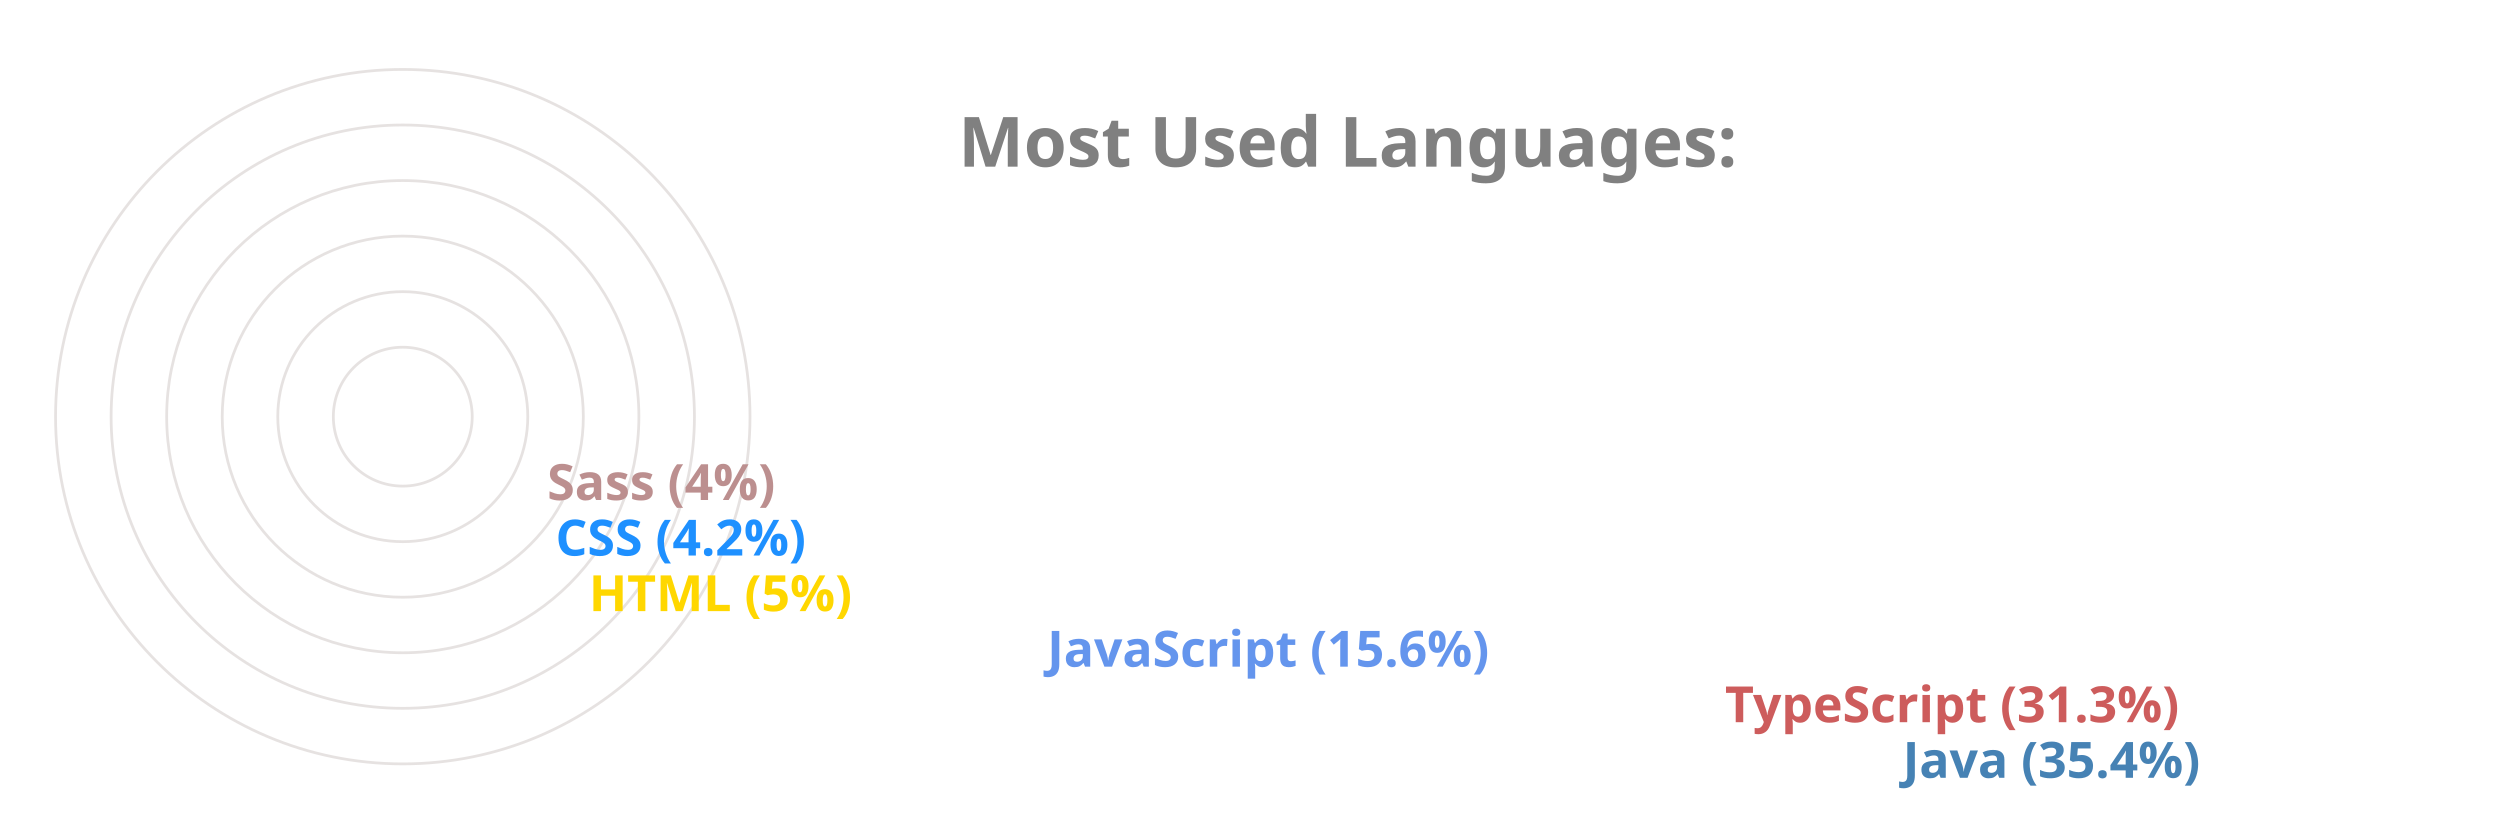
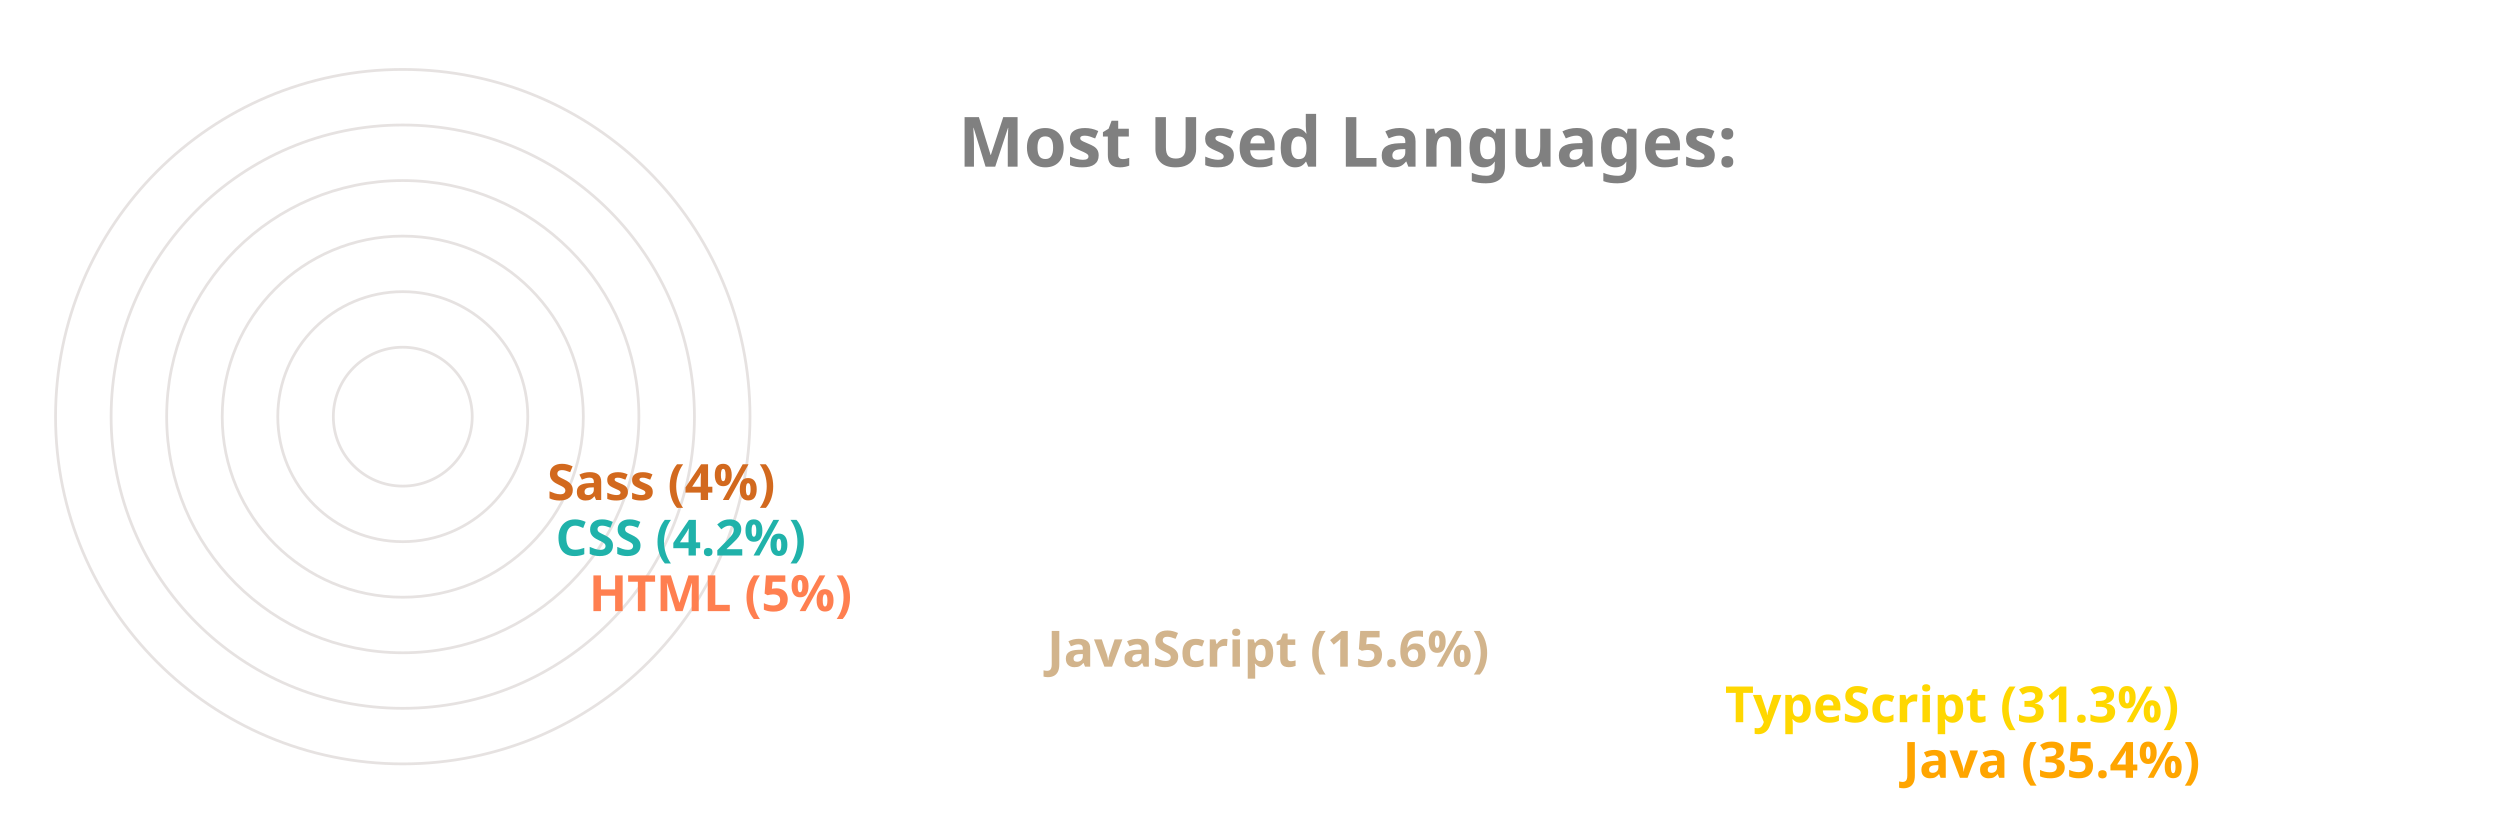
<svg xmlns="http://www.w3.org/2000/svg" viewBox="0 0 650 300" height="200px" width="600px">
  <style>
		.label {
			font: bold 25px sans-serif;
			color: #404040;
			-webkit-text-stroke: 1px white;
	  	}
		.name {
			font: bold 18px sans-serif;
			color: #404040;
	  	}

		.line {
			stroke-dasharray: 1000;
			stroke-dashoffset: 1000;
			animation: dash 3.5s ease-in-out forwards;	
			animation-iteration-count: infinite;
			animation-direction: alternate-reverse;
		}

		.path {
			stroke-dasharray: 1000;
			stroke-dashoffset: 1000;
			animation: dash 3.5s ease-in-out forwards;	
			animation-iteration-count: infinite;
			animation-direction: alternate-reverse;
		}
		  
		@keyframes dash {
			to {
				stroke-dashoffset: 0;
			}
		}

	</style>
  <g stroke="#E6E2E1" fill="none" stroke-width="1">
    <circle cx="20" cy="150" r="125" />
    <circle cx="20" cy="150" r="105" />
    <circle cx="20" cy="150" r="85" />
    <circle cx="20" cy="150" r="65" />
    <circle cx="20" cy="150" r="45" />
    <circle cx="20" cy="150" r="25" />
  </g>
  <g fill="none" stroke-width="20" class="line">
-     <line x2="550" y2="275" x1="20" y1="275" stroke="SteelBlue" />
-     <line x2="486" y2="255" x1="20" y1="255" stroke="IndianRed" />
-     <line x2="242" y2="235" x1="20" y1="235" stroke="CornflowerBlue" />
-     <line x2="77" y2="215" x1="20" y1="215" stroke="Gold" />
-     <line x2="65" y2="195" x1="20" y1="195" stroke="DodgerBlue" />
-     <line x2="62" y2="175" x1="20" y1="175" stroke="RosyBrown" />
+     <line x2="550" y2="275" x1="20" y1="275" stroke="Orange" />
+     <line x2="486" y2="255" x1="20" y1="255" stroke="Gold" />
+     <line x2="242" y2="235" x1="20" y1="235" stroke="Tan" />
+     <line x2="77" y2="215" x1="20" y1="215" stroke="Coral" />
+     <line x2="65" y2="195" x1="20" y1="195" stroke="LightSeaGreen" />
+     <line x2="62" y2="175" x1="20" y1="175" stroke="Chocolate" />
  </g>
  <g fill="none" stroke-width="20" stroke-linecap="round" class="path">
-     <path d="M 20 275 A 125 125 45 0 1 -82 78" stroke="SteelBlue" />
-     <path d="M 20 255 A 105 105 45 0 1 -70 95" stroke="IndianRed" />
-     <path d="M 20 235 A 85 85 45 0 1 -61 126" stroke="CornflowerBlue" />
-     <path d="M 20 215 A 65 65 45 0 1 -44 144" stroke="Gold" />
-     <path d="M 20 195 A 45 45 45 0 1 -24 146" stroke="DodgerBlue" />
-     <path d="M 20 175 A 25 25 45 0 1 -4 148" stroke="RosyBrown" />
+     <path d="M 20 275 A 125 125 45 0 1 -82 78" stroke="Orange" />
+     <path d="M 20 255 A 105 105 45 0 1 -70 95" stroke="Gold" />
+     <path d="M 20 235 A 85 85 45 0 1 -61 126" stroke="Tan" />
+     <path d="M 20 215 A 65 65 45 0 1 -44 144" stroke="Coral" />
+     <path d="M 20 195 A 45 45 45 0 1 -24 146" stroke="LightSeaGreen" />
+     <path d="M 20 175 A 25 25 45 0 1 -4 148" stroke="Chocolate" />
  </g>
  <g class="name">
-     <text x="560" y="280" fill="SteelBlue">Java (35.4%)</text>
-     <text x="496" y="260" fill="IndianRed">TypeScript (31.3%)</text>
-     <text x="252" y="240" fill="CornflowerBlue">JavaScript (15.6%)</text>
-     <text x="87" y="220" fill="Gold">HTML (5%)</text>
-     <text x="75" y="200" fill="DodgerBlue">CSS (4.2%)</text>
-     <text x="72" y="180" fill="RosyBrown">Sass (4%)</text>
+     <text x="560" y="280" fill="Orange">Java (35.4%)</text>
+     <text x="496" y="260" fill="Gold">TypeScript (31.3%)</text>
+     <text x="252" y="240" fill="Tan">JavaScript (15.6%)</text>
+     <text x="87" y="220" fill="Coral">HTML (5%)</text>
+     <text x="75" y="200" fill="LightSeaGreen">CSS (4.2%)</text>
+     <text x="72" y="180" fill="Chocolate">Sass (4%)</text>
  </g>
  <g class="label">
    <text x="220" y="60" fill="grey">Most Used Languages:</text>
  </g>
</svg>
